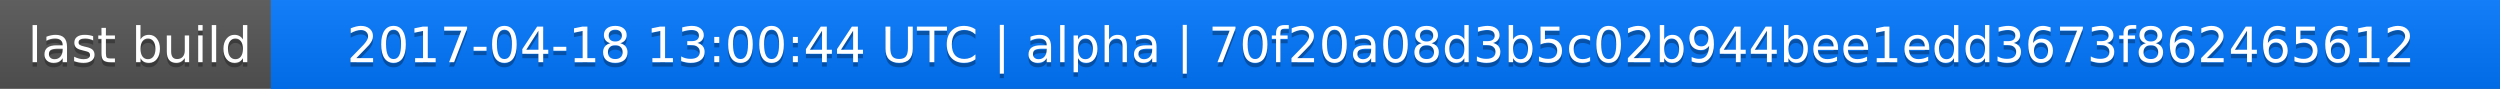
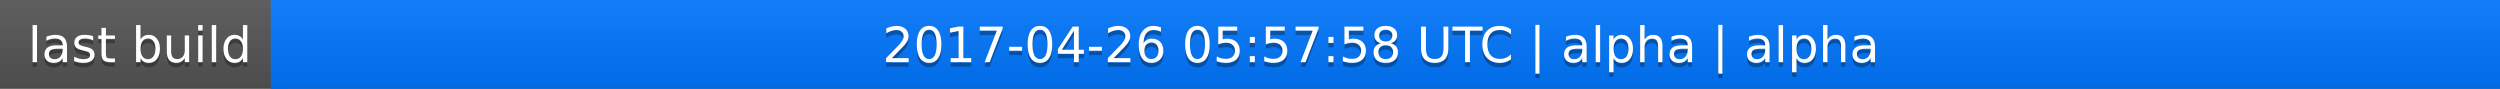
<svg xmlns="http://www.w3.org/2000/svg" width="563" height="20">
  <linearGradient id="a" x2="0" y2="100%">
    <stop offset="0" stop-color="#bbb" stop-opacity=".1" />
    <stop offset="1" stop-opacity=".1" />
  </linearGradient>
  <rect rx="0" width="563" height="20" fill="#555" />
  <rect rx="0" x="61" width="502" height="20" fill="#07f" />
  <path fill="#07f" d="M61 0h4v20h-4z" />
  <rect rx="0" width="563" height="20" fill="url(#a)" />
  <g fill="#fff" text-anchor="middle" font-family="DejaVu Sans,Verdana,Geneva,sans-serif" font-size="11">
    <text x="31.5" y="15" fill="#010101" fill-opacity=".3">last build</text>
    <text x="31.5" y="14">last build</text>
-     <text x="311" y="15" fill="#010101" fill-opacity=".3">2017-04-18 13:00:44 UTC | alpha | 70f20a08d3b5c02b944bee1edd3673f862465612</text>
-     <text x="311" y="14">2017-04-18 13:00:44 UTC | alpha | 70f20a08d3b5c02b944bee1edd3673f862465612</text>
+     <text x="311" y="15" fill="#010101" fill-opacity=".3">2017-04-26 05:57:58 UTC | alpha | alpha</text>
+     <text x="311" y="14">2017-04-26 05:57:58 UTC | alpha | alpha</text>
  </g>
</svg>
